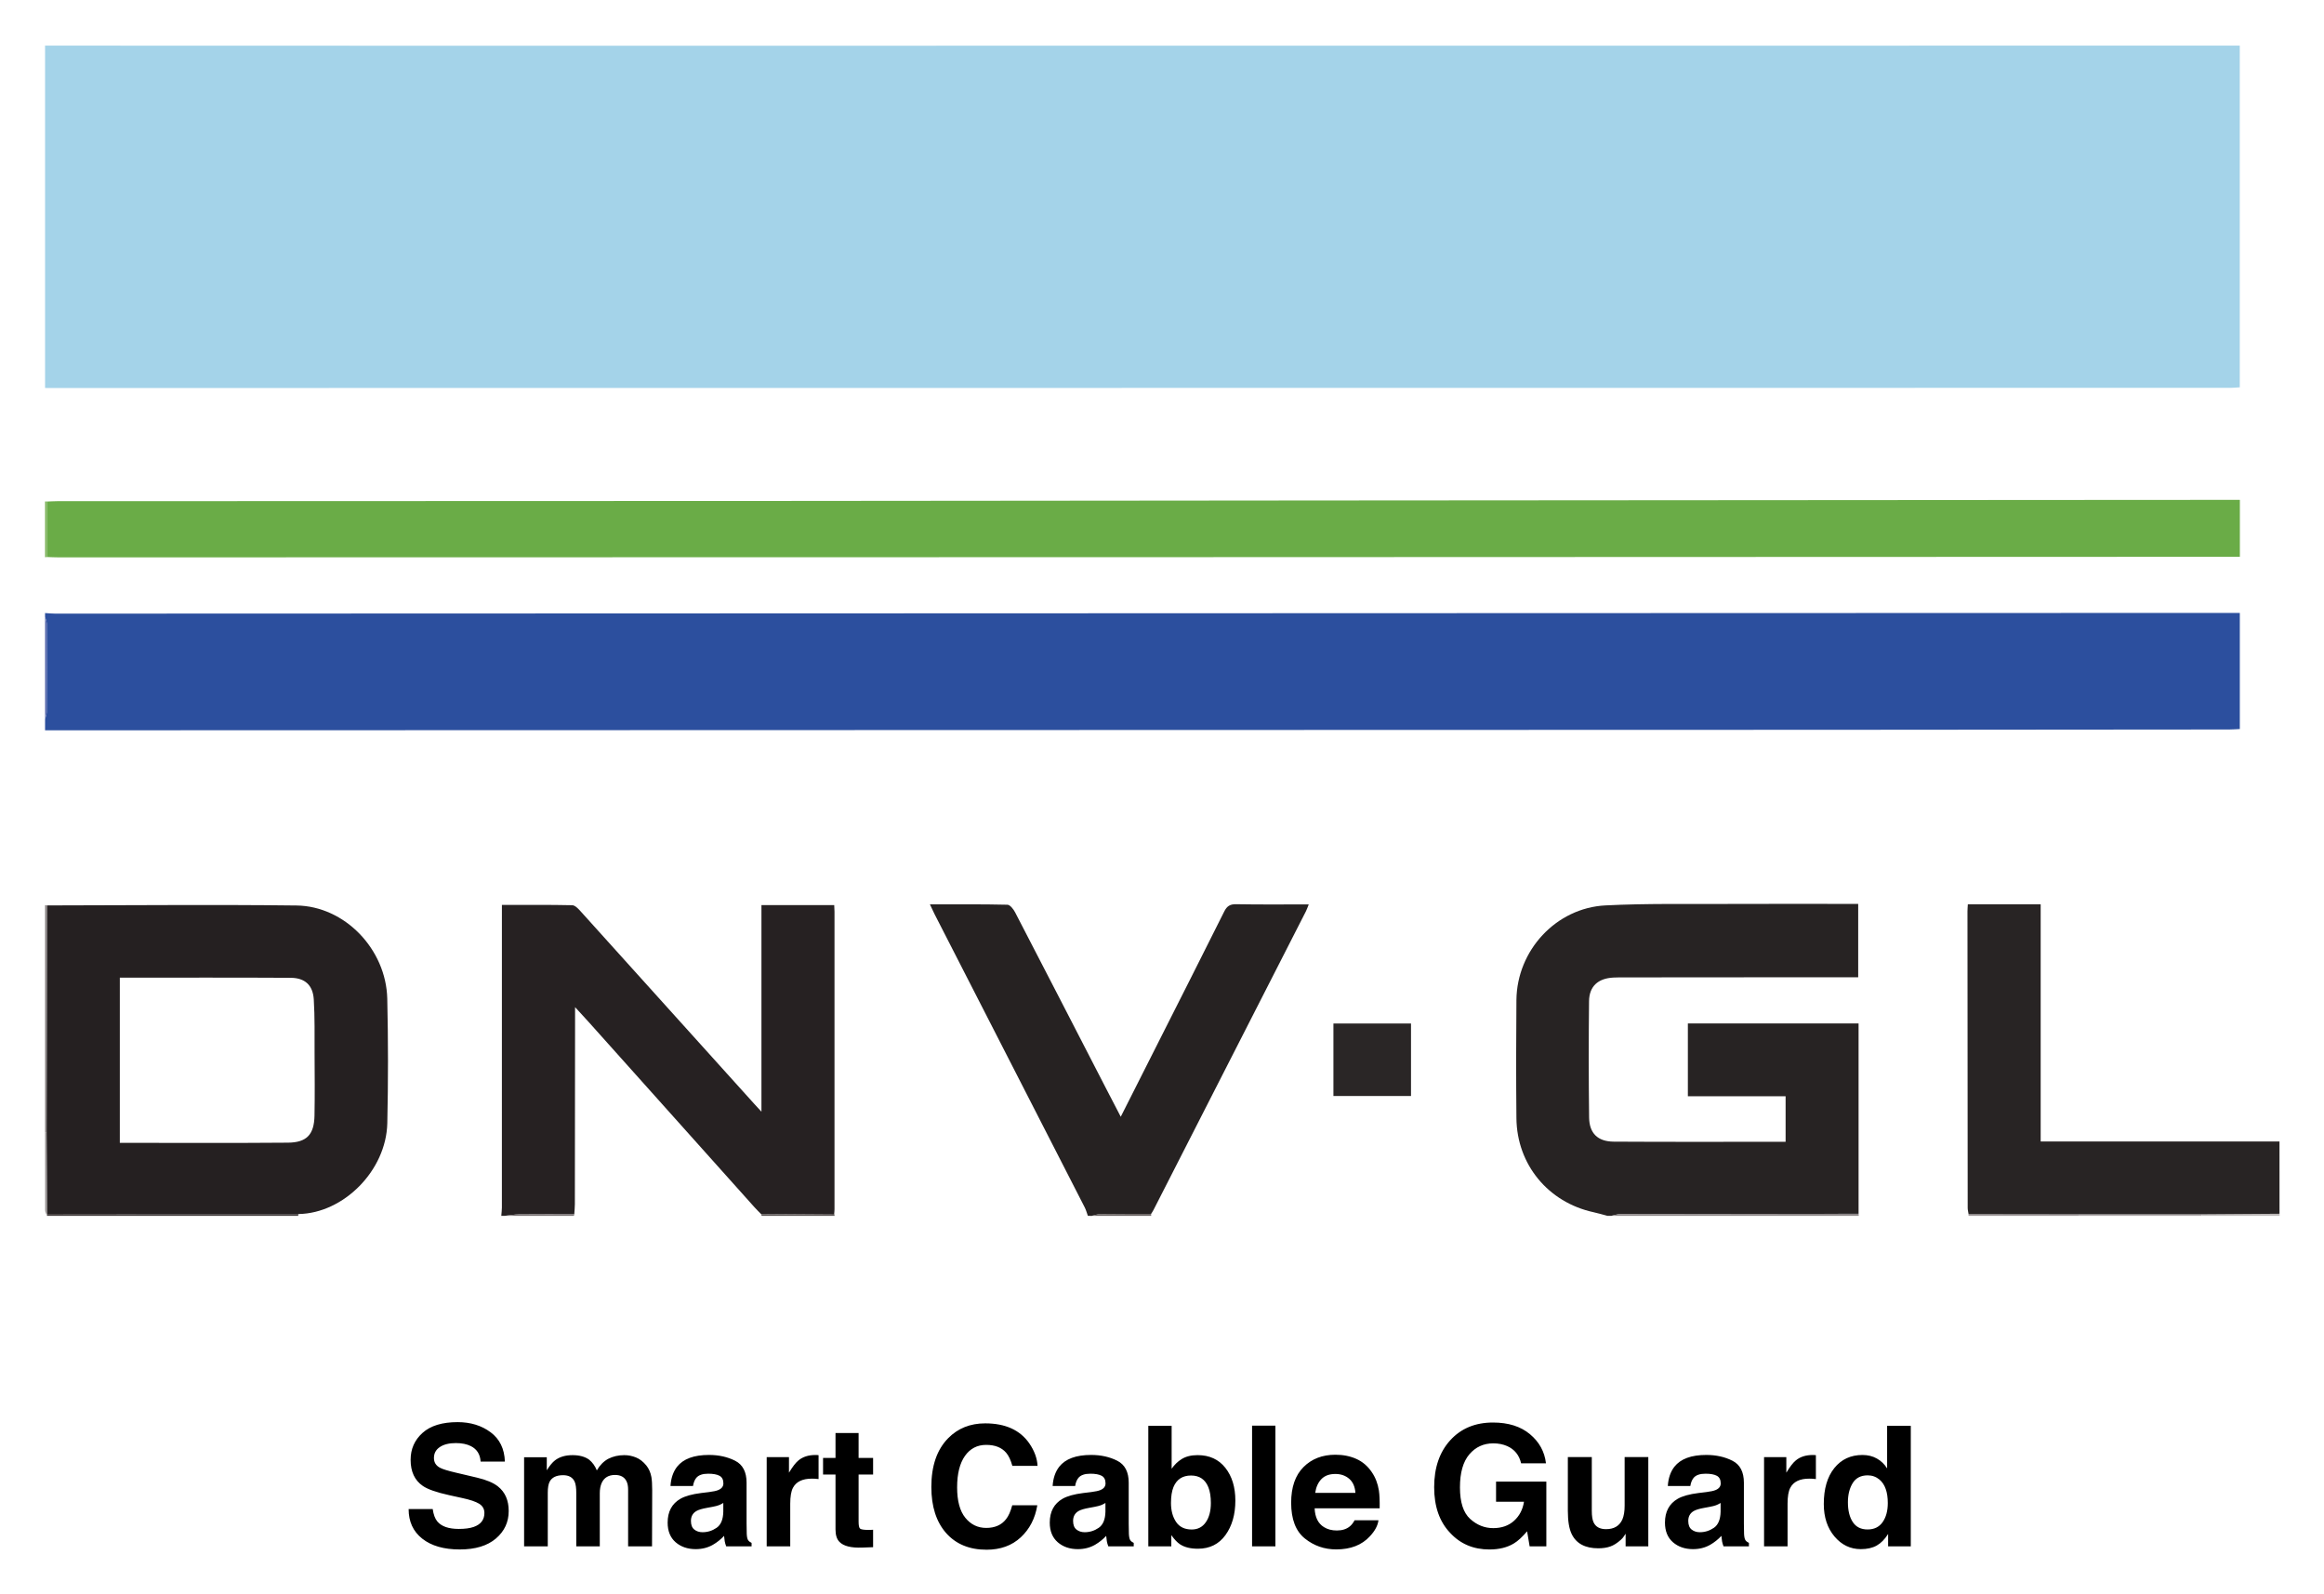
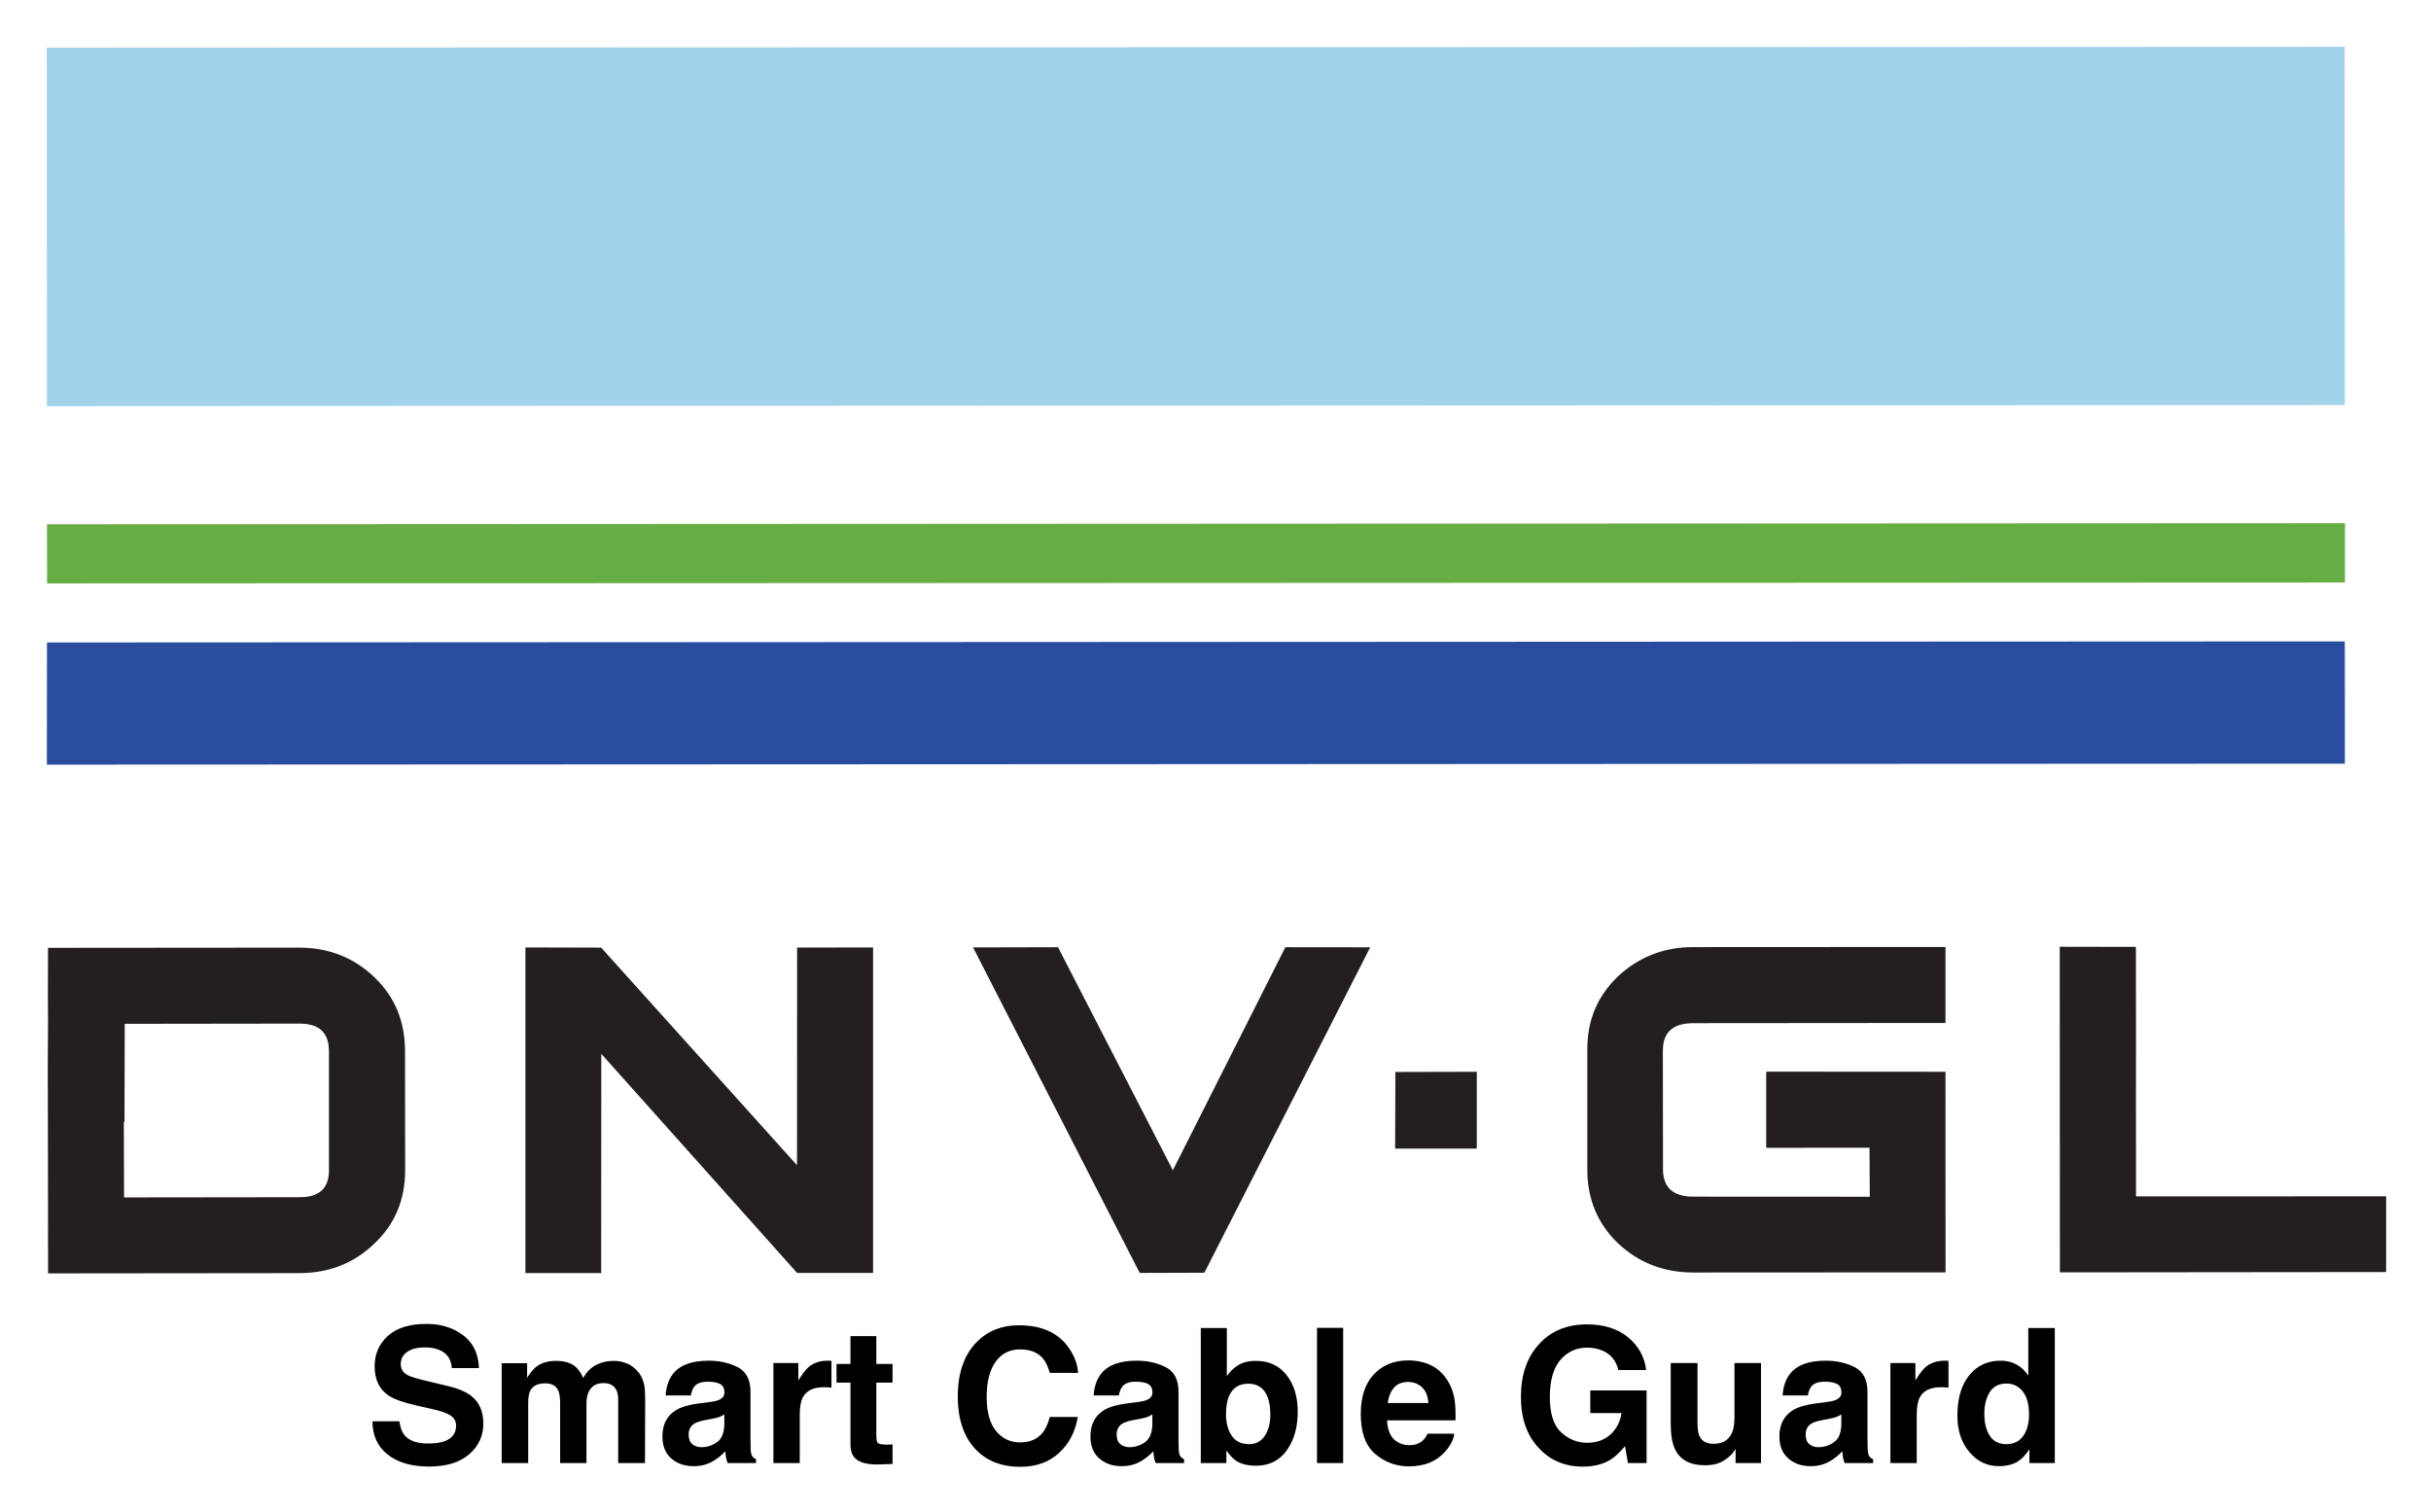
- <svg xmlns="http://www.w3.org/2000/svg" role="img" viewBox="35.02 59.02 1246.96 854.96">
-   <style>svg {enable-background:new 0 0 1265.22 1209.91}</style>
-   <g>
-     <g>
-       <g>
-         <path fill="#a4d3e9" d="M59.2,83.5c74.42,0.02,148.85,0.07,223.27,0.06c316.18-0.01,632.35-0.04,948.53-0.06c1.8,0,3.6,0,5.79,0 c0,61.26,0,122.05,0,183.36c-1.6,0.1-3.2,0.29-4.79,0.29c-390.6,0.04-781.2,0.06-1171.8,0.09c-0.33,0-0.67-0.02-1-0.03 C59.2,205.97,59.2,144.73,59.2,83.5z" />
-         <path fill="#2c4f9e" d="M59.2,388.01c1.81,0.11,3.63,0.31,5.44,0.31c268.44-0.08,536.88-0.18,805.32-0.27 c120.4-0.04,240.8-0.08,361.19-0.11c1.79,0,3.59,0,5.66,0c0,20.84,0,41.25,0,62.31c-1.8,0.08-3.71,0.24-5.61,0.25 c-71.61,0.07-143.21,0.15-214.82,0.17c-301.41,0.09-602.82,0.17-904.23,0.25c-17.65,0-35.3,0-52.95,0c0-2,0-3.99,0-5.99 c0.31-1.23,0.88-2.46,0.88-3.69c0.07-15.85,0.08-31.7,0.02-47.55c0-1.23-0.59-2.45-0.91-3.67 C59.2,389.34,59.2,388.68,59.2,388.01z" />
-         <path fill="#272323" d="M897.5,711.5c-2.47-0.65-4.92-1.4-7.41-1.94c-24.34-5.26-41.19-25.59-41.42-50.49 c-0.2-21.12-0.19-42.25,0-63.38c0.25-26.62,21.24-49.46,47.82-50.79c21.92-1.1,43.93-0.68,65.89-0.78 c22.14-0.1,44.28-0.02,66.42-0.02c0.97,0,1.95,0,3.25,0c0,13.17,0,26.01,0,39.37c-11.12,0-22.07-0.01-33.02,0 c-30.96,0.02-61.93,0.04-92.89,0.07c-1.83,0-3.66,0-5.49,0.09c-8.17,0.43-12.93,4.67-13.02,12.71 c-0.22,20.79-0.22,41.59,0.04,62.38c0.11,8.47,4.63,12.91,13.21,12.96c30.62,0.19,61.25,0.07,92.22,0.07c0-7.93,0-15.96,0-24.44 c-17.47,0-34.85,0-52.44,0c0-13.19,0-25.95,0-39.06c30.36,0,60.72,0,91.59,0c0,34.1,0,68.12,0,102.15 c-42.58,0.04-85.16,0.07-127.73,0.17c-1.67,0-3.34,0.61-5.01,0.94C898.83,711.5,898.17,711.5,897.5,711.5z" />
-         <path fill="#262122" d="M303.99,711.5c0.11-1.46,0.32-2.93,0.32-4.39c0.02-52.39,0.01-104.79,0.01-157.18c0-1.63,0-3.25,0-5.28 c12.87,0,25.3-0.12,37.72,0.15c1.55,0.03,3.3,1.92,4.55,3.31c31.11,34.44,62.16,68.93,93.23,103.41c0.99,1.1,2,2.18,3.76,4.09 c0-37.51,0-74.08,0-110.89c13.33,0,26.05,0,39.05,0c0.06,1.3,0.15,2.43,0.15,3.56c0.01,53.22,0.01,106.45,0,159.67 c0,0.83-0.11,1.65-0.17,2.48c-13.03,0.09-26.05,0.18-39.08,0.27c-1.26-1.3-2.57-2.57-3.78-3.92 c-29.58-33.05-59.15-66.1-88.73-99.15c-2.15-2.4-4.35-4.76-7.44-8.13c0,3.07,0,4.82,0,6.57c-0.03,33.05-0.06,66.11-0.11,99.16 c0,1.81-0.21,3.62-0.32,5.43c-9.81,0-19.63-0.05-29.44,0.04c-2.58,0.03-5.16,0.51-7.74,0.78 C305.33,711.5,304.66,711.5,303.99,711.5z" />
-         <path fill="#262222" d="M618.73,711.5c-0.55-1.49-0.95-3.06-1.66-4.47c-26.87-52.53-53.78-105.05-80.67-157.57 c-0.73-1.43-1.38-2.9-2.42-5.11c14.38,0,27.98-0.13,41.58,0.19c1.43,0.03,3.25,2.4,4.13,4.09 c16.42,31.64,32.72,63.34,49.06,95.02c2.42,4.7,4.87,9.38,7.62,14.67c6.66-13.2,13.07-25.89,19.48-38.58 c12.03-23.83,24.1-47.64,36.02-71.52c1.45-2.91,3.09-4.03,6.45-3.96c12.78,0.24,25.57,0.1,38.92,0.1 c-0.66,1.63-0.99,2.67-1.48,3.63c-27.27,53.47-54.54,106.93-81.83,160.38c-0.37,0.73-0.85,1.41-1.29,2.11 c-9.09,0.02-18.18,0-27.27,0.11c-1.55,0.02-3.09,0.6-4.64,0.93C620.06,711.5,619.4,711.5,618.73,711.5z" />
-         <path fill="#433d3d" d="M195.18,710.54c-0.19,0.3-0.22,0.62-0.09,0.95c-44.96,0-89.93,0-134.89,0c0.06-0.35,0.11-0.7,0.17-1.04 c5.33,0.02,10.65,0.06,15.98,0.06C115.95,710.53,155.57,710.54,195.18,710.54z" />
-         <path fill="#8e8889" d="M899.5,711.5c1.67-0.33,3.34-0.94,5.01-0.94c42.58-0.09,85.16-0.12,127.73-0.17 c0.05,0.37,0.1,0.74,0.14,1.11C988.09,711.5,943.79,711.5,899.5,711.5z" />
-         <path fill="#8b8585" d="M59.2,544.76c0.37,0.05,0.74,0.1,1.1,0.15c-0.02,11.64-0.04,23.28-0.07,34.91 c-0.06,28.92-0.13,57.85-0.2,86.77c-0.28,0.01-0.56,0-0.84-0.03C59.2,625.97,59.2,585.37,59.2,544.76z" />
-         <path fill="#aca7a8" d="M1216.23,711.5c-21.98,0-43.96,0-65.95,0c0-0.28,0.01-0.55,0.03-0.83c21.98,0,43.96,0,65.94,0 C1216.25,710.95,1216.24,711.22,1216.23,711.5z" />
-         <path fill="#9d9697" d="M1150.31,710.67c-0.01,0.28-0.02,0.55-0.03,0.83c-19.65,0-39.3,0-58.95,0c-0.17-0.29-0.19-0.6-0.06-0.91 C1110.95,710.61,1130.63,710.64,1150.31,710.67z" />
-         <path fill="#5869ad" d="M59.2,390.01c0.32,1.22,0.9,2.45,0.91,3.67c0.05,15.85,0.04,31.7-0.02,47.55 c-0.01,1.23-0.58,2.46-0.88,3.69C59.2,426.62,59.2,408.31,59.2,390.01z" />
-         <path fill="#999494" d="M59.2,666.57c0.28,0.02,0.56,0.03,0.84,0.03c0.11,14.62,0.22,29.24,0.33,43.86 c-0.06,0.35-0.11,0.7-0.17,1.04c-0.33-1-0.95-2-0.96-3C59.18,694.53,59.2,680.55,59.2,666.57z" />
-         <path fill="#bdb9b8" d="M1216.23,711.5c0-0.28,0.01-0.55,0.02-0.83c13.95-0.1,27.9-0.2,41.86-0.29c0.03,0.37,0.06,0.75,0.09,1.12 C1244.21,711.5,1230.22,711.5,1216.23,711.5z" />
-         <path fill="#595352" d="M443.88,711.5c-0.32-0.18-0.43-0.44-0.33-0.79c13.03-0.09,26.05-0.18,39.08-0.27 c0.07,0.35,0.14,0.7,0.22,1.06C469.86,711.5,456.87,711.5,443.88,711.5z" />
-         <path fill="#787172" d="M343.17,710.67c-0.07,0.28-0.14,0.55-0.21,0.83c-12.32,0-24.65,0-36.97,0c2.58-0.27,5.16-0.76,7.74-0.78 C323.54,710.62,333.36,710.67,343.17,710.67z" />
-         <path fill="#696362" d="M620.73,711.5c1.55-0.32,3.09-0.91,4.64-0.93c9.09-0.11,18.18-0.09,27.27-0.11 c0.02,0.35,0.04,0.69,0.07,1.04C642.05,711.5,631.39,711.5,620.73,711.5z" />
-         <path fill="#7fb45c" d="M60.22,357.94c-0.34,0.04-0.68,0.08-1.02,0.12c0-9.98,0-19.97,0-29.95c0.34,0.02,0.68,0.04,1.01,0.07 C60.21,338.1,60.22,348.02,60.22,357.94z" />
-         <path fill="#6aac47" d="M60.22,357.94c0-9.92-0.01-19.85-0.01-29.77c1.83-0.06,3.65-0.18,5.48-0.19 c130.22-0.05,260.44-0.07,390.66-0.13c94.08-0.05,188.17-0.17,282.25-0.25c129.89-0.1,259.77-0.18,389.66-0.27 c34.3-0.02,68.61-0.04,102.91-0.06c1.79,0,3.59,0,5.67,0c0,10.2,0,19.96,0,30.55c-1.83,0-3.74,0-5.65,0 c-193.17,0.07-386.33,0.15-579.5,0.2c-195,0.05-390,0.08-584.99,0.11C64.54,358.13,62.38,358.01,60.22,357.94z" />
-         <path fill="#252021" d="M60.37,710.45c-0.11-14.62-0.22-29.24-0.33-43.86c0.07-28.92,0.13-57.85,0.2-86.77 c0.03-11.64,0.05-23.28,0.07-34.91c44.59-0.04,89.18-0.5,133.77,0.04c25.93,0.31,48.13,23.51,48.73,50.03 c0.51,22.27,0.52,44.57,0.02,66.83c-0.58,25.37-23.45,48.33-47.64,48.72c-39.61-0.01-79.22-0.01-118.83-0.02 C71.02,710.52,65.69,710.48,60.37,710.45z M99.31,583.69c0,29.92,0,59.25,0,88.63c30.33,0,60.26,0.16,90.2-0.09 c10.14-0.08,14.07-4.4,14.26-14.55c0.21-11.14,0.09-22.28,0.04-33.43c-0.05-9.64,0.17-19.3-0.43-28.91 c-0.48-7.61-4.7-11.53-12.36-11.58C160.6,583.58,130.16,583.69,99.31,583.69z" />
-         <path fill="#282424" d="M1258.11,710.38c-13.95,0.1-27.9,0.2-41.86,0.29c-21.98,0-43.96,0-65.94,0 c-19.68-0.03-39.36-0.06-59.04-0.08c-0.16-1.12-0.47-2.25-0.47-3.37c-0.06-53.04-0.09-106.08-0.12-159.12 c0-1.14,0.12-2.28,0.2-3.78c13.01,0,25.86,0,39.08,0c0,42.38,0,84.55,0,127.26c42.83,0,85.3,0,128.14,0 C1258.11,684.87,1258.11,697.63,1258.11,710.38z" />
-         <path fill="#2a2626" d="M792.11,608.27c0,13.06,0,25.79,0,38.91c-13.82,0-27.65,0-41.63,0c0-12.87,0-25.75,0-38.91 C764.38,608.27,777.94,608.27,792.11,608.27z" />
-       </g>
-     </g>
+ <svg xmlns="http://www.w3.org/2000/svg" role="img" viewBox="-11.85 -11.85 616.20 383.20">
+   <defs>
+     <clipPath id="a" clipPathUnits="userSpaceOnUse">
+       <path d="M0 1000h1000V0H0z" />
+     </clipPath>
+   </defs>
+   <g clip-path="url(#a)" transform="matrix(1.33333 0 0 -1.33333 -371.942 794.156)">
+     <path fill="#231f20" d="M436.049 362.5h-14.444l-37.224 41.654-.024-41.675H369.96v61.905l14.397-.039 37.233-41.371.015 41.383 14.444.027zm94.506 61.905l-31.525-61.866-12.297-.039-31.675 61.884 16.147.039 21.834-42.405 21.385 42.405zm20.265-38.266h-15.525l.046 14.566 15.479.039zm89.116-23.535l-47.915-.026c-5.615 0-10.425 1.839-14.379 5.576-3.85 3.706-5.82 8.392-5.808 13.982v22.767c-.06 5.585 1.919 10.22 5.826 13.982 3.936 3.667 8.746 5.585 14.361 5.559l47.901.026v-14.444l-47.901-.039c-3.894 0-5.803-1.714-5.829-5.162l.026-22.702c.039-3.396 1.931-5.123 5.803-5.123l33.505-.017-.047 9.321-19.642-.021v14.483l34.085-.022zm83.756.062l-62.023-.062-.027 61.906 14.484-.027.017-47.434 47.549.017zm-391.085 19.353c0-3.413-1.838-5.122-5.511-5.122l-33.44-.04-.048 14.357.128.027.049 18.616 33.287.044c3.681-.018 5.495-1.727 5.535-5.158zm8.567 36.763c-3.865 3.666-8.63 5.576-14.222 5.563l-47.756-.04-.024-8.785.024-5.637-.047-8.471.023-10.171.039-28.828 47.774.048c5.582.018 10.324 1.831 14.252 5.616 3.937 3.706 5.855 8.383 5.855 13.982l-.024 22.74c-.041 5.599-1.933 10.22-5.894 13.983" />
+     <path fill="#294c9e" d="M278.981 459.132l436.868.191-.013 23.243-436.831-.205z" />
+     <path fill="#a3d3ea" d="M715.81 595.617l-436.853-.168.024-68.151 436.868.192z" />
+     <path fill="#68ac44" d="M279.005 504.83l.018-11.237 436.843.166v11.278z" />
  </g>
-   <g>
-     <path d="M267.2 868.87c.42 2.96 1.24 5.17 2.47 6.64 2.24 2.67 6.09 4 11.53 4 3.26 0 5.91-.35 7.94-1.05 3.86-1.35 5.79-3.85 5.79-7.51 0-2.14-.95-3.79-2.83-4.97-1.89-1.14-4.89-2.15-8.99-3.03l-7.01-1.54c-6.89-1.52-11.63-3.18-14.21-4.97-4.37-2.99-6.55-7.66-6.55-14.02 0-5.8 2.13-10.62 6.41-14.46s10.54-5.76 18.82-5.76c6.91 0 12.8 1.81 17.68 5.43 4.88 3.62 7.44 8.87 7.67 15.75H292.9c-.24-3.9-1.98-6.67-5.23-8.31-2.16-1.08-4.85-1.63-8.06-1.63-3.57 0-6.43.7-8.56 2.11s-3.2 3.37-3.2 5.89c0 2.31 1.05 4.04 3.15 5.19 1.35.76 4.22 1.66 8.61 2.68l11.37 2.68c4.98 1.17 8.72 2.74 11.2 4.7 3.86 3.05 5.79 7.46 5.79 13.23 0 5.92-2.29 10.83-6.86 14.74-4.58 3.91-11.04 5.87-19.39 5.87-8.53 0-15.24-1.93-20.12-5.78-4.89-3.85-7.33-9.15-7.33-15.89H267.2zM376.22 841.14c2.05.82 3.91 2.26 5.58 4.31 1.35 1.67 2.26 3.72 2.72 6.15.29 1.61.44 3.97.44 7.08l-.09 30.19h-12.83v-30.5c0-1.82-.29-3.31-.88-4.48-1.11-2.23-3.16-3.34-6.15-3.34-3.46 0-5.84 1.44-7.16 4.31-.67 1.52-1.01 3.35-1.01 5.49v28.52h-12.61v-28.52c0-2.84-.29-4.91-.88-6.2-1.05-2.31-3.12-3.47-6.2-3.47-3.57 0-5.98 1.16-7.21 3.47-.67 1.32-1.01 3.28-1.01 5.89v28.83h-12.7v-47.81h12.17v6.99c1.55-2.49 3.02-4.26 4.39-5.32 2.43-1.88 5.58-2.81 9.45-2.81 3.66 0 6.62.81 8.88 2.42 1.82 1.49 3.19 3.41 4.13 5.76 1.64-2.81 3.68-4.88 6.11-6.2 2.58-1.32 5.45-1.98 8.61-1.98C372.09 839.91 374.17 840.32 376.22 841.14zM415.46 859.73c2.33-.29 4-.66 5-1.1 1.8-.76 2.7-1.95 2.7-3.56 0-1.96-.69-3.32-2.07-4.07-1.38-.75-3.41-1.12-6.08-1.12-3 0-5.12.73-6.37 2.2-.89 1.08-1.48 2.55-1.78 4.39h-12.08c.26-4.19 1.44-7.63 3.53-10.33 3.32-4.22 9.03-6.33 17.12-6.33 5.27 0 9.94 1.04 14.04 3.12 4.09 2.08 6.13 6.01 6.13 11.78v21.97c0 1.52.03 3.37.09 5.54.09 1.64.34 2.75.75 3.34.41.59 1.03 1.07 1.85 1.45v1.85h-13.62c-.38-.97-.64-1.88-.79-2.72-.15-.85-.26-1.82-.35-2.9-1.74 1.88-3.74 3.47-6.01 4.79-2.71 1.55-5.78 2.33-9.19 2.33-4.36 0-7.96-1.24-10.81-3.71-2.84-2.48-4.27-5.98-4.27-10.53 0-5.89 2.29-10.15 6.86-12.79 2.51-1.44 6.2-2.46 11.07-3.08L415.46 859.73zM423.11 865.58c-.8.5-1.61.9-2.43 1.21-.82.31-1.94.59-3.36.86l-2.85.53c-2.67.47-4.59 1.04-5.76 1.71-1.97 1.14-2.96 2.92-2.96 5.32 0 2.14.6 3.68 1.81 4.64 1.2.95 2.67 1.43 4.4 1.43 2.74 0 5.26-.79 7.56-2.37 2.31-1.58 3.5-4.47 3.59-8.66V865.58zM473.15 839.85c.16.02.52.04 1.08.07v12.83c-.79-.09-1.49-.15-2.11-.18s-1.11-.04-1.49-.04c-5.04 0-8.42 1.64-10.15 4.92-.97 1.85-1.45 4.69-1.45 8.53v22.9H446.4v-47.9h11.95v8.35c1.93-3.19 3.62-5.38 5.05-6.55 2.34-1.96 5.39-2.94 9.14-2.94C472.79 839.83 472.98 839.83 473.15 839.85zM476.64 850.33v-8.92h6.68v-13.36h12.39v13.36h7.78v8.92h-7.78v25.31c0 1.96.25 3.19.75 3.67.5.48 2.02.73 4.57.73.38 0 .78-.01 1.21-.02.42-.01.84-.04 1.25-.07v9.36l-5.93.22c-5.92.21-9.96-.82-12.13-3.08-1.41-1.44-2.11-3.65-2.11-6.64v-29.49H476.64zM543.73 830.86c5.22-5.33 11.85-8 19.91-8 10.78 0 18.67 3.57 23.65 10.72 2.75 4.01 4.23 8.04 4.43 12.08H578.2c-.86-3.11-1.97-5.45-3.32-7.03-2.41-2.81-5.98-4.22-10.72-4.22-4.82 0-8.63 1.99-11.41 5.95-2.78 3.97-4.18 9.59-4.18 16.85s1.47 12.71 4.41 16.33 6.67 5.43 11.2 5.43c4.64 0 8.18-1.55 10.62-4.66 1.35-1.67 2.46-4.17 3.35-7.51h13.45c-1.16 7.06-4.12 12.8-8.89 17.23-4.77 4.42-10.88 6.64-18.32 6.64-9.22 0-16.46-2.99-21.74-8.96-5.27-6.01-7.91-14.24-7.91-24.7C534.73 845.7 537.73 836.98 543.73 830.86zM620.5 859.73c2.33-.29 4-.66 5-1.1 1.8-.76 2.7-1.95 2.7-3.56 0-1.96-.69-3.32-2.07-4.07-1.38-.75-3.41-1.12-6.08-1.12-3 0-5.12.73-6.37 2.2-.89 1.08-1.49 2.55-1.78 4.39h-12.08c.26-4.19 1.44-7.63 3.53-10.33 3.33-4.22 9.03-6.33 17.12-6.33 5.27 0 9.95 1.04 14.04 3.12s6.13 6.01 6.13 11.78v21.97c0 1.52.03 3.37.09 5.54.09 1.64.34 2.75.75 3.34s1.03 1.07 1.85 1.45v1.85H629.7c-.38-.97-.64-1.88-.79-2.72s-.26-1.82-.35-2.9c-1.74 1.88-3.74 3.47-6.01 4.79-2.71 1.55-5.78 2.33-9.19 2.33-4.36 0-7.96-1.24-10.81-3.71-2.84-2.48-4.27-5.98-4.27-10.53 0-5.89 2.29-10.15 6.86-12.79 2.51-1.44 6.2-2.46 11.07-3.08L620.5 859.73zM628.16 865.58c-.8.5-1.61.9-2.43 1.21-.82.31-1.94.59-3.36.86l-2.85.53c-2.67.47-4.59 1.04-5.76 1.71-1.97 1.14-2.96 2.92-2.96 5.32 0 2.14.6 3.68 1.81 4.64 1.2.95 2.67 1.43 4.39 1.43 2.74 0 5.26-.79 7.56-2.37s3.5-4.47 3.59-8.66V865.58zM692.49 846.72c3.58 4.54 5.37 10.4 5.37 17.58 0 7.44-1.77 13.61-5.3 18.5s-8.47 7.34-14.8 7.34c-3.98 0-7.17-.79-9.58-2.37-1.44-.94-3-2.58-4.68-4.92v6.02h-12.35v-64.69h12.52v23.03c1.59-2.23 3.35-3.93 5.26-5.1 2.27-1.46 5.16-2.2 8.67-2.2C683.94 839.91 688.9 842.18 692.49 846.72zM682.02 875.9c1.8-2.61 2.7-6.04 2.7-10.28 0-3.4-.44-6.21-1.33-8.44-1.68-4.22-4.79-6.33-9.3-6.33-4.58 0-7.72 2.07-9.44 6.2-.89 2.2-1.33 5.04-1.33 8.53 0 4.1.92 7.5 2.75 10.2 1.83 2.7 4.62 4.04 8.38 4.04C677.69 879.82 680.22 878.51 682.02 875.9zM719.35 888.87h-12.52v-64.78h12.52V888.87zM762.78 841.94c3.34 1.5 6.1 3.86 8.28 7.09 1.96 2.85 3.23 6.15 3.82 9.9.34 2.2.47 5.37.41 9.51H740.4c.19 4.8 1.86 8.17 5.01 10.11 1.91 1.2 4.21 1.8 6.91 1.8 2.85 0 5.17-.73 6.95-2.2.97-.79 1.83-1.89 2.58-3.3h12.79c-.34 2.84-1.88 5.73-4.64 8.66-4.29 4.66-10.3 6.99-18.02 6.99-6.38 0-12-1.96-16.87-5.89s-7.31-10.32-7.31-19.18c0-8.3 2.2-14.66 6.6-19.09 4.4-4.43 10.11-6.64 17.13-6.64C755.68 839.69 759.44 840.44 762.78 841.94zM744.04 852.76c-1.77 1.82-2.88 4.29-3.34 7.41h21.58c-.23-3.33-1.34-5.85-3.34-7.57-2-1.72-4.47-2.58-7.43-2.58C748.3 850.02 745.81 850.93 744.04 852.76zM851.19 844.31c-1.03-4.42-3.53-7.51-7.51-9.27-2.23-.97-4.7-1.45-7.43-1.45-5.21 0-9.5 1.97-12.85 5.9-3.35 3.93-5.03 9.85-5.03 17.74 0 7.95 1.82 13.58 5.45 16.89 3.63 3.3 7.76 4.96 12.39 4.96 4.54 0 8.26-1.3 11.16-3.91 2.9-2.61 4.69-6.02 5.36-10.24h-14.99v-10.81h26.98v34.76h-8.96l-1.36-8.09c-2.61 3.06-4.95 5.22-7.03 6.47-3.57 2.19-7.97 3.28-13.18 3.28-8.58 0-15.62-2.97-21.09-8.92-5.71-5.97-8.57-14.14-8.57-24.51 0-10.48 2.89-18.88 8.66-25.21 5.77-6.32 13.4-9.49 22.9-9.49 8.23 0 14.85 2.09 19.84 6.26 5 4.18 7.86 9.38 8.59 15.62H851.19zM889.11 840.97v28.87c0 2.72.32 4.78.96 6.15 1.14 2.43 3.37 3.65 6.69 3.65 4.26 0 7.17-1.73 8.75-5.19.82-1.88 1.22-4.35 1.22-7.43v-26.06h12.7v47.9h-12.17v-6.77c-.12.15-.41.59-.88 1.32-.47.73-1.02 1.38-1.67 1.93-1.96 1.76-3.85 2.96-5.68 3.6s-3.97.97-6.42.97c-7.07 0-11.83-2.55-14.29-7.65-1.37-2.81-2.06-6.96-2.06-12.44v-28.87H889.11zM950.58 859.73c2.33-.29 4-.66 5-1.1 1.8-.76 2.7-1.95 2.7-3.56 0-1.96-.69-3.32-2.07-4.07-1.38-.75-3.41-1.12-6.08-1.12-3 0-5.12.73-6.37 2.2-.89 1.08-1.49 2.55-1.78 4.39h-12.08c.26-4.19 1.44-7.63 3.53-10.33 3.33-4.22 9.03-6.33 17.12-6.33 5.27 0 9.95 1.04 14.04 3.12s6.13 6.01 6.13 11.78v21.97c0 1.52.03 3.37.09 5.54.09 1.64.34 2.75.75 3.34s1.03 1.07 1.85 1.45v1.85h-13.62c-.38-.97-.64-1.88-.79-2.72s-.26-1.82-.35-2.9c-1.74 1.88-3.74 3.47-6.01 4.79-2.71 1.55-5.78 2.33-9.19 2.33-4.36 0-7.96-1.24-10.81-3.71-2.84-2.48-4.27-5.98-4.27-10.53 0-5.89 2.29-10.15 6.86-12.79 2.51-1.44 6.2-2.46 11.07-3.08L950.58 859.73zM958.23 865.58c-.8.5-1.61.9-2.43 1.21-.82.31-1.94.59-3.36.86l-2.85.53c-2.67.47-4.59 1.04-5.76 1.71-1.97 1.14-2.96 2.92-2.96 5.32 0 2.14.6 3.68 1.81 4.64 1.2.95 2.67 1.43 4.39 1.43 2.74 0 5.26-.79 7.56-2.37s3.5-4.47 3.59-8.66V865.58zM1008.27 839.85c.16.02.52.04 1.08.07v12.83c-.79-.09-1.49-.15-2.11-.18s-1.11-.04-1.49-.04c-5.04 0-8.42 1.64-10.15 4.92-.97 1.85-1.45 4.69-1.45 8.53v22.9h-12.61v-47.9h11.95v8.35c1.93-3.19 3.62-5.38 5.05-6.55 2.34-1.96 5.39-2.94 9.14-2.94C1007.91 839.83 1008.11 839.83 1008.27 839.85zM1042.08 841.74c2.26 1.27 4.09 3.04 5.49 5.29v-22.85h12.7v64.69h-12.17v-6.64c-1.79 2.84-3.82 4.91-6.11 6.2s-5.13 1.93-8.53 1.93c-5.6 0-10.31-2.26-14.13-6.79-3.82-4.53-5.74-10.33-5.74-17.42 0-8.17 1.88-14.6 5.65-19.29 3.76-4.69 8.8-7.03 15.09-7.03C1037.25 839.83 1039.83 840.46 1042.08 841.74zM1045.16 875.86c1.85-2.64 2.77-6.05 2.77-10.24 0-5.86-1.48-10.05-4.44-12.57-1.82-1.52-3.93-2.29-6.33-2.29-3.66 0-6.35 1.38-8.06 4.15-1.71 2.77-2.57 6.2-2.57 10.3 0 4.42.87 7.96 2.61 10.61s4.39 3.98 7.93 3.98S1043.31 878.5 1045.16 875.86z" />
-   </g>
+   <path d="M89.39 348.441h-6.832c0 3.565 1.276 6.362 3.836 8.4 2.56 2.044 6.065 3.062 10.529 3.062 4.372 0 7.758-1.038 10.152-3.108 2.394-2.063 3.591-4.669 3.591-7.798 0-3.056-1.019-5.39-3.069-6.997-1.316-1.038-3.267-1.872-5.86-2.487l-5.906-1.422c-2.275-.542-3.763-1.012-4.464-1.415-1.085-.608-1.627-1.521-1.627-2.745 0-1.336.549-2.374 1.653-3.115 1.098-.747 2.573-1.118 4.418-1.118 1.66 0 3.042.284 4.16.86 1.673.866 2.573 2.335 2.698 4.392h6.878c-.119-3.638-1.455-6.415-4.008-8.333-2.553-1.911-5.628-2.87-9.239-2.87-4.325 0-7.606 1.012-9.841 3.042-2.229 2.037-3.347 4.583-3.347 7.652 0 3.366 1.157 5.84 3.466 7.421 1.362.946 3.829 1.819 7.394 2.626l3.624.814c2.13.463 3.684.999 4.676 1.607.992.615 1.488 1.495 1.488 2.626 0 1.938-.999 3.261-2.996 3.975-1.058.37-2.427.556-4.12.556-2.817 0-4.808-.701-5.972-2.116-.635-.774-1.065-1.944-1.283-3.505zm6.958-24.742zm50.708 10.066c-1.085-.43-2.183-.648-3.3-.648-1.673 0-3.194.344-4.557 1.045-1.29.694-2.368 1.792-3.234 3.28-.496-1.243-1.224-2.255-2.183-3.049-1.197-.853-2.758-1.276-4.696-1.276-2.05 0-3.717.496-5 1.488-.728.556-1.508 1.495-2.328 2.811v-3.697h-6.442v25.298h6.72v-15.251c0-1.382.179-2.421.536-3.115.655-1.224 1.925-1.839 3.816-1.839 1.627 0 2.718.615 3.274 1.839.311.681.47 1.772.47 3.28v15.086h6.673v-15.086c0-1.138.179-2.103.536-2.91.694-1.521 1.958-2.275 3.79-2.275 1.581 0 2.665.589 3.254 1.766.311.615.463 1.409.463 2.368v16.138h6.792l.046-15.972c0-1.647-.079-2.89-.231-3.743-.251-1.29-.734-2.374-1.442-3.254-.886-1.085-1.872-1.845-2.956-2.282zm24.696 12.93v2.467c-.046 2.216-.675 3.743-1.872 4.577-1.204.84-2.52 1.257-3.942 1.257-.899 0-1.667-.251-2.288-.754-.628-.503-.946-1.323-.946-2.454 0-1.27.516-2.209 1.534-2.817.608-.357 1.607-.655 3.003-.906l1.488-.278c.741-.139 1.329-.291 1.753-.45.43-.165.847-.377 1.27-.642zm-4.021-3.095l-2.255.278c-2.56.331-4.497.873-5.814 1.634-2.407 1.396-3.605 3.651-3.605 6.766 0 2.401.747 4.259 2.242 5.569 1.495 1.31 3.393 1.964 5.688 1.964 1.792 0 3.406-.41 4.835-1.237 1.19-.694 2.249-1.541 3.161-2.533.046.575.106 1.085.185 1.534.079.45.218.933.417 1.442h7.209v-.979c-.43-.198-.761-.456-.972-.767-.218-.304-.351-.893-.397-1.766-.033-1.144-.046-2.123-.046-2.93v-11.62c0-3.056-1.078-5.132-3.234-6.237-2.156-1.098-4.616-1.647-7.394-1.647-4.259 0-7.269 1.111-9.021 3.347-1.098 1.429-1.72 3.247-1.858 5.463h6.396c.152-.979.463-1.753.926-2.321.655-.78 1.759-1.164 3.327-1.164 1.396 0 2.454.198 3.175.589.721.397 1.078 1.118 1.078 2.156 0 .853-.47 1.475-1.415 1.878-.529.238-1.402.43-2.626.582zm.344-10.602zm30.265.079c-.086-.007-.192-.007-.317-.007-1.984 0-3.591.516-4.835 1.554-.761.622-1.647 1.779-2.672 3.466v-4.418h-6.323v25.344h6.673v-12.11c0-2.037.251-3.538.767-4.517.913-1.733 2.705-2.599 5.37-2.599.198 0 .463.007.787.02.324.02.701.046 1.118.093v-6.786c-.298-.02-.483-.026-.569-.04zm1.845 5.549h3.538v15.602c0 1.581.37 2.751 1.118 3.512 1.144 1.19 3.28 1.733 6.415 1.627l3.135-.119v-4.954c-.212.02-.436.033-.661.04-.225.007-.436.013-.635.013-1.349 0-2.156-.132-2.421-.39-.265-.251-.397-.899-.397-1.938v-13.393h4.114v-4.722h-4.114v-7.064h-6.554v7.064h-3.538zm35.556-10.298c-3.208 3.234-4.815 7.851-4.815 13.829 0 5.536 1.409 9.894 4.233 13.069 2.817 3.161 6.693 4.742 11.627 4.742 3.982 0 7.249-1.171 9.802-3.512 2.546-2.335 4.134-5.377 4.749-9.114h-7.09c-.476 1.766-1.085 3.095-1.812 3.975-1.316 1.647-3.234 2.467-5.741 2.467-2.454 0-4.471-.959-6.058-2.87-1.587-1.918-2.388-4.795-2.388-8.638s.754-6.819 2.255-8.915c1.508-2.103 3.558-3.155 6.164-3.155 2.56 0 4.491.747 5.794 2.235.728.833 1.323 2.077 1.786 3.717h7.163c-.106-2.136-.899-4.266-2.374-6.396-2.665-3.776-6.878-5.668-12.646-5.668-4.312 0-7.857 1.409-10.648 4.233zm10.437-4.63zm34.068 22.996v2.467c-.046 2.216-.675 3.743-1.872 4.577-1.204.84-2.52 1.257-3.942 1.257-.899 0-1.667-.251-2.295-.754-.622-.503-.939-1.323-.939-2.454 0-1.27.509-2.209 1.534-2.817.608-.357 1.607-.655 3.003-.906l1.488-.278c.741-.139 1.329-.291 1.753-.45.43-.165.847-.377 1.27-.642zm-4.028-3.095l-2.255.278c-2.553.331-4.491.873-5.807 1.634-2.407 1.396-3.605 3.651-3.605 6.766 0 2.401.747 4.259 2.242 5.569 1.495 1.31 3.393 1.964 5.681 1.964 1.799 0 3.413-.41 4.841-1.237 1.19-.694 2.249-1.541 3.161-2.533.046.575.106 1.085.185 1.534.079.45.218.933.417 1.442h7.209v-.979c-.437-.198-.761-.456-.979-.767-.212-.304-.344-.893-.39-1.766-.033-1.144-.046-2.123-.046-2.93v-11.62c0-3.056-1.078-5.132-3.234-6.237-2.156-1.098-4.616-1.647-7.394-1.647-4.266 0-7.269 1.111-9.021 3.347-1.098 1.429-1.72 3.247-1.858 5.463h6.389c.159-.979.47-1.753.933-2.321.655-.78 1.759-1.164 3.327-1.164 1.395 0 2.454.198 3.175.589.721.397 1.078 1.118 1.078 2.156 0 .853-.47 1.475-1.415 1.878-.529.238-1.402.43-2.632.582zm.351-10.602zm37.705 3.724c-1.885-2.407-4.491-3.605-7.824-3.605-1.845 0-3.366.384-4.557 1.164-1.012.615-1.931 1.515-2.771 2.692V324.791h-6.601v34.226h6.488v-3.181c.88 1.237 1.706 2.103 2.46 2.599 1.276.84 2.956 1.257 5.046 1.257 3.333 0 5.933-1.296 7.791-3.882 1.858-2.586 2.791-5.853 2.791-9.788 0-3.796-.939-6.898-2.824-9.299zm-5.549 15.437c-.946 1.382-2.269 2.07-3.975 2.07-1.971 0-3.433-.714-4.392-2.143-.966-1.422-1.442-3.221-1.442-5.39 0-1.845.231-3.347.694-4.511.899-2.189 2.553-3.28 4.954-3.28 2.374 0 4.001 1.118 4.881 3.347.47 1.184.701 2.672.701 4.464 0 2.249-.476 4.061-1.422 5.443zm19.881 6.859V324.744h-6.627v34.273zm12.897-19.114c.84-.959 2.03-1.442 3.565-1.442 1.415 0 2.593.456 3.545 1.362.959.906 1.488 2.235 1.594 3.988H339.907c.218-1.647.747-2.943 1.594-3.909zm9.266-5.721c-1.693-.787-3.591-1.184-5.701-1.184-3.545 0-6.435 1.171-8.657 3.512-2.229 2.341-3.34 5.708-3.34 10.093 0 4.683 1.237 8.062 3.697 10.139 2.467 2.077 5.311 3.115 8.532 3.115 3.909 0 6.944-1.237 9.12-3.697 1.389-1.554 2.176-3.082 2.348-4.583h-6.766c-.357.747-.767 1.329-1.237 1.746-.853.774-1.958 1.164-3.327 1.164-1.283 0-2.381-.317-3.3-.959-1.501-1.019-2.302-2.804-2.394-5.344h17.348c.026-2.189-.04-3.862-.212-5.026-.291-1.984-.939-3.724-1.931-5.232-1.098-1.7-2.493-2.95-4.18-3.743zm-5.232-1.184zm52.824 2.44h7.044c-.384-3.3-1.898-6.058-4.544-8.267-2.646-2.202-6.144-3.307-10.496-3.307-5.026 0-9.061 1.673-12.116 5.02-3.056 3.347-4.583 7.798-4.583 13.347 0 5.489 1.515 9.808 4.537 12.976 2.897 3.142 6.62 4.716 11.164 4.716 2.758 0 5.079-.582 6.971-1.739 1.105-.668 2.341-1.819 3.724-3.446l.721 4.279h4.742v-18.393h-14.279v5.721h7.93c-.357 2.249-1.303 4.067-2.837 5.456-1.534 1.382-3.505 2.077-5.906 2.077-2.447 0-4.636-.873-6.554-2.626-1.925-1.753-2.884-4.735-2.884-8.955 0-4.18.886-7.315 2.659-9.405 1.779-2.083 4.048-3.128 6.806-3.128 1.442 0 2.751.258 3.929.774 2.11.926 3.433 2.56 3.975 4.901zm-8.023-11.574zm28.089 9.808h-6.792v15.278c0 2.897.37 5.093 1.098 6.581 1.303 2.698 3.829 4.048 7.579 4.048 1.303 0 2.434-.172 3.406-.516.966-.337 1.971-.972 3.009-1.905.344-.298.635-.635.886-1.025.245-.384.403-.622.463-.694v3.578h6.442v-25.344h-6.72v13.79c0 1.627-.218 2.937-.655 3.929-.833 1.832-2.388 2.745-4.649 2.745-1.766 0-2.95-.642-3.558-1.931-.337-.728-.509-1.812-.509-3.254zm4.649-.675zm31.812 13.697v2.467c-.046 2.216-.675 3.743-1.872 4.577-1.204.84-2.52 1.257-3.942 1.257-.899 0-1.667-.251-2.295-.754-.628-.503-.939-1.323-.939-2.454 0-1.27.509-2.209 1.534-2.817.602-.357 1.607-.655 3.003-.906l1.488-.278c.741-.139 1.323-.291 1.753-.45.423-.165.847-.377 1.27-.642zm-4.028-3.095l-2.255.278c-2.553.331-4.491.873-5.814 1.634-2.401 1.396-3.605 3.651-3.605 6.766 0 2.401.754 4.259 2.249 5.569 1.495 1.31 3.386 1.964 5.681 1.964 1.799 0 3.413-.41 4.841-1.237 1.19-.694 2.242-1.541 3.161-2.533.046.575.106 1.085.185 1.534.079.45.218.933.417 1.442h7.209v-.979c-.436-.198-.761-.456-.979-.767-.218-.304-.344-.893-.39-1.766-.033-1.144-.053-2.123-.053-2.93v-11.62c0-3.056-1.071-5.132-3.228-6.237-2.156-1.098-4.623-1.647-7.394-1.647-4.266 0-7.269 1.111-9.021 3.347-1.105 1.429-1.72 3.247-1.858 5.463h6.389c.159-.979.47-1.753.933-2.321.648-.78 1.759-1.164 3.327-1.164 1.396 0 2.454.198 3.175.589.721.397 1.078 1.118 1.078 2.156 0 .853-.47 1.475-1.415 1.878-.529.238-1.409.43-2.632.582zm.351-10.602zm30.265.079c-.086-.007-.192-.007-.317-.007-1.984 0-3.598.516-4.835 1.554-.761.622-1.653 1.779-2.672 3.466v-4.418h-6.329v25.344h6.673v-12.11c0-2.037.258-3.538.767-4.517.919-1.733 2.705-2.599 5.377-2.599.198 0 .463.007.787.02.324.02.701.046 1.118.093v-6.786c-.298-.02-.483-.026-.569-.04zm17.89 1.005c-1.197-.675-2.56-1.012-4.094-1.012-3.333 0-5.992 1.237-7.983 3.717-1.997 2.48-2.989 5.886-2.989 10.212 0 3.75 1.012 6.819 3.036 9.22 2.017 2.394 4.511 3.591 7.474 3.591 1.799 0 3.3-.344 4.511-1.025 1.21-.681 2.288-1.772 3.234-3.28v3.512h6.435v-34.226h-6.72v12.09c-.741-1.19-1.713-2.123-2.903-2.798zm1.627 18.056c-.979 1.389-2.401 2.09-4.279 2.09-1.872 0-3.274-.701-4.193-2.103-.926-1.402-1.389-3.274-1.389-5.615 0-2.169.456-3.988 1.362-5.456.906-1.462 2.328-2.196 4.266-2.196 1.27 0 2.388.403 3.347 1.21 1.567 1.329 2.355 3.552 2.355 6.647 0 2.222-.489 4.028-1.468 5.423z" />
</svg>
